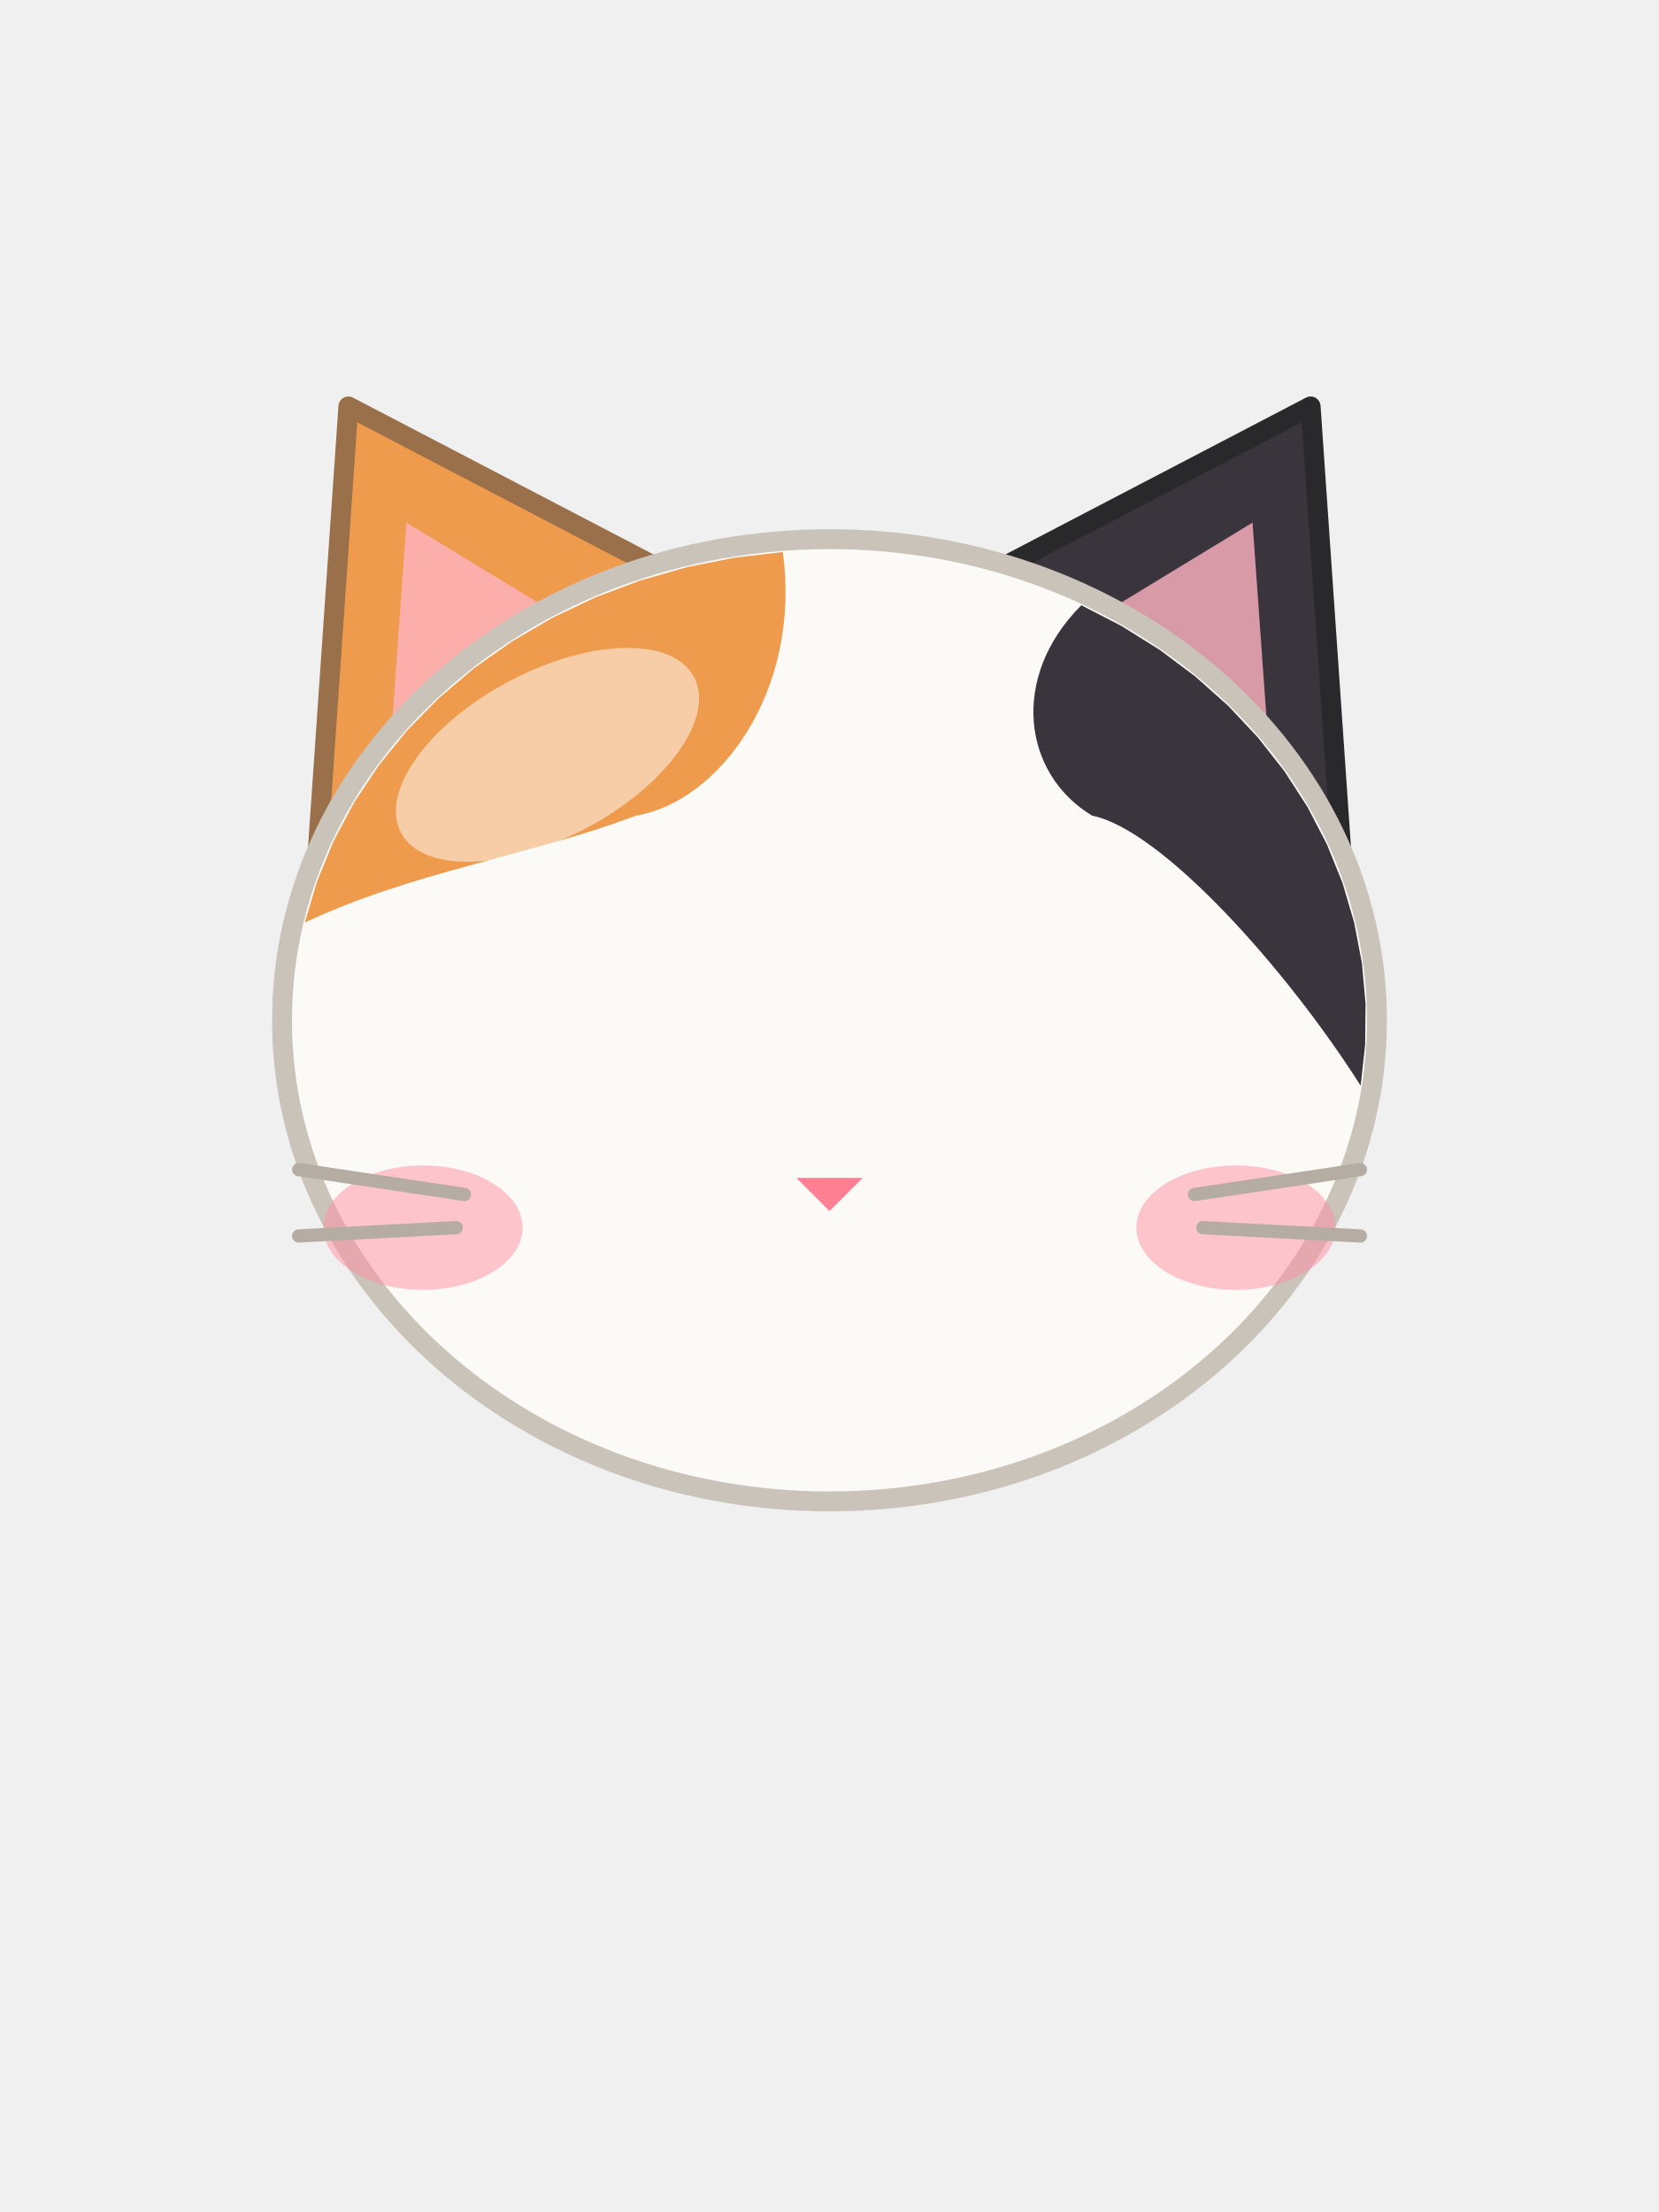
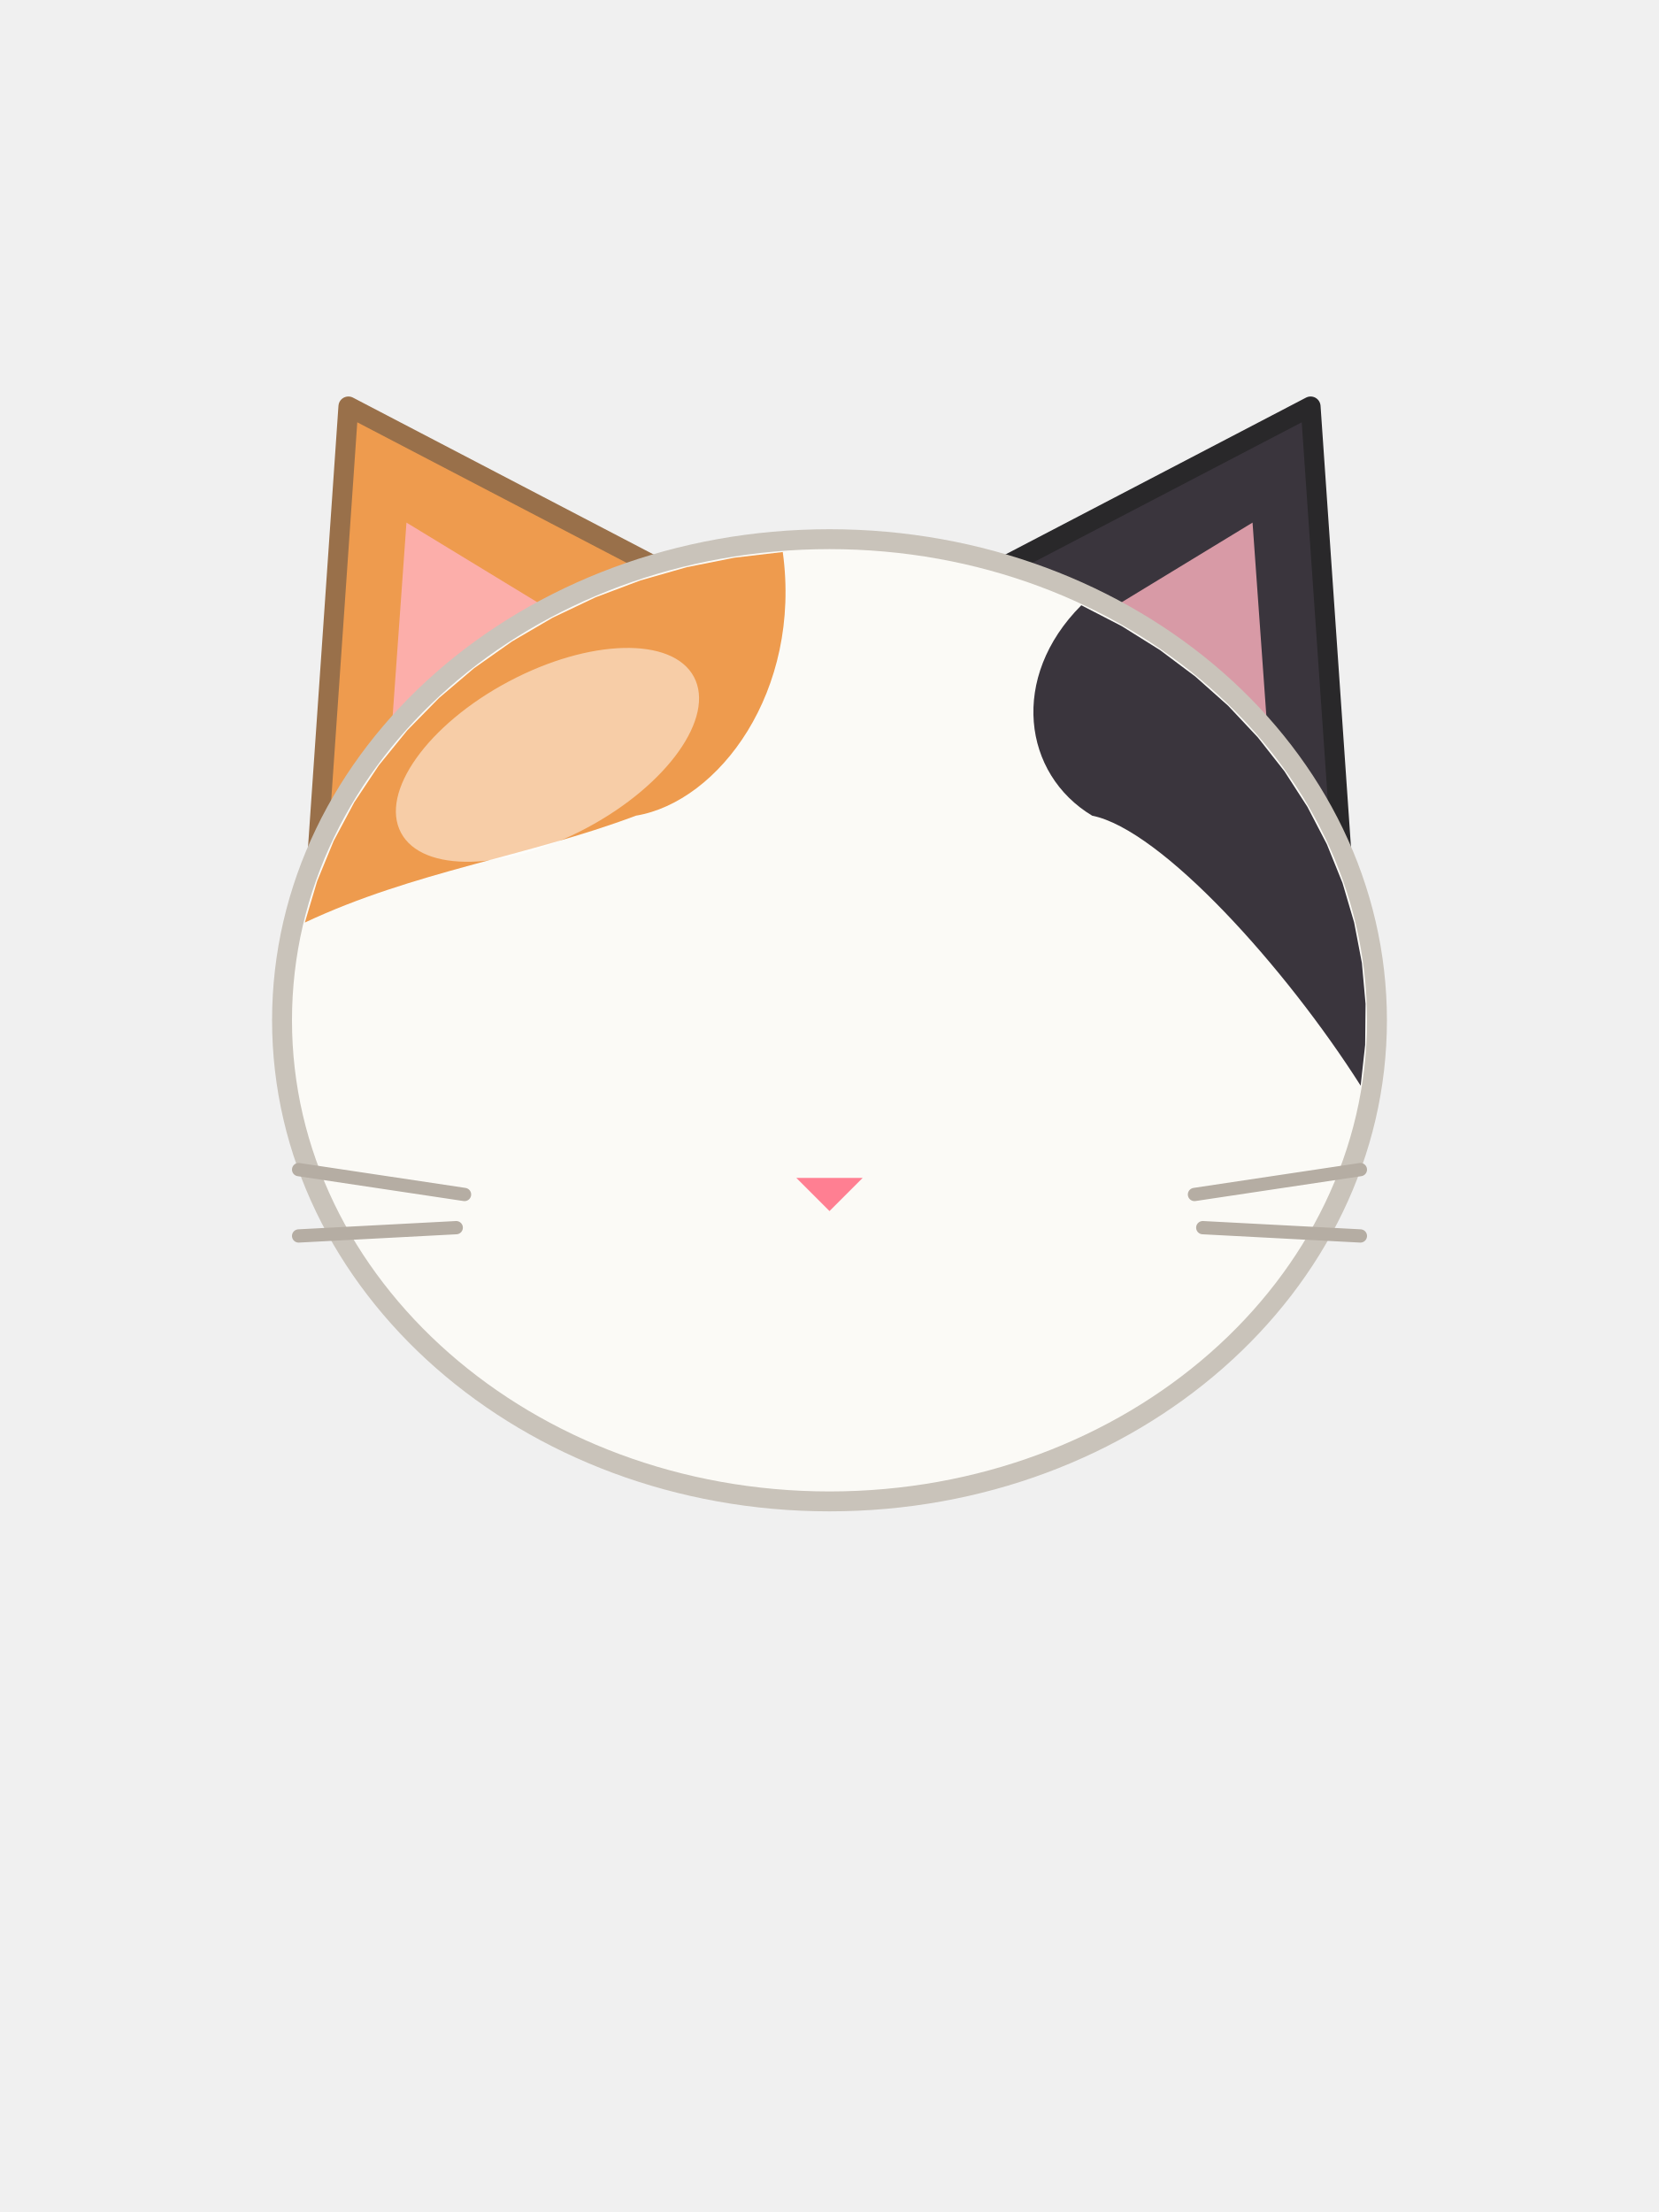
<svg xmlns="http://www.w3.org/2000/svg" viewBox="0 0 240 320">
  <path d="M 45.6 128.4 L 50.4 58.8 L 105.6 87.6 Z" fill="#EE9B4E" stroke="#99704A" stroke-width="2.88" stroke-linejoin="round" />
  <path d="M 56.4 109.2 L 58.8 75.6 L 86.4 92.4 Z" fill="#FFB3C0" fill-opacity="0.8" />
  <path d="M 194.4 128.4 L 189.6 58.8 L 134.4 87.6 Z" fill="#3A353D" stroke="#29282A" stroke-width="2.88" stroke-linejoin="round" />
  <path d="M 183.6 109.2 L 181.2 75.6 L 153.6 92.4 Z" fill="#FFB3C0" fill-opacity="0.8" />
  <ellipse cx="120" cy="147.6" rx="79.2" ry="69.6" fill="#FBFAF6" stroke="#C9C3BA" stroke-width="2.88" />
  <path d="M 44.1 133.46 L 45.88 127.48 L 48.27 121.66 L 51.26 116.05 L 54.81 110.71 L 58.91 105.67 L 63.51 100.98 L 68.58 96.67 L 74.08 92.79 L 79.95 89.36 L 86.16 86.41 L 92.64 83.97 L 99.36 82.05 L 106.24 80.68 L 113.24 79.86 C 116 100 104 116 92 118 C 76 124 60 126 44.1 133.46 Z" fill="#EE9B4E" />
  <path d="M 156.43 87.56 L 162.26 90.57 L 167.78 94.02 L 172.92 97.87 L 177.67 102.1 L 181.97 106.68 L 185.81 111.57 L 189.14 116.73 L 191.95 122.13 L 194.21 127.72 L 195.9 133.46 L 197.02 139.31 L 197.55 145.23 L 197.49 151.16 L 196.84 157.06 C 186 140 168 120 158 118 C 148 112 146 98 156.43 87.56 Z" fill="#3A353D" />
  <path d="M 100.39 97.93 C 103.5 103.78 96.54 113.57 84.83 119.8 C 73.13 126.02 61.12 126.32 58.01 120.47 C 54.9 114.62 61.86 104.83 73.57 98.6 C 85.27 92.38 97.28 92.08 100.39 97.93 Z" fill="#FFFFFF" fill-opacity="0.5" />
-   <ellipse cx="61.2" cy="177.6" rx="14.4" ry="9" fill="#FF8FA3" fill-opacity="0.5" />
-   <ellipse cx="178.8" cy="177.6" rx="14.4" ry="9" fill="#FF8FA3" fill-opacity="0.5" />
  <path d="M 115.2 170.4 L 124.8 170.4 L 120 175.2 Z" fill="#FF7F92" stroke-linejoin="round" />
  <path d="M 43.2 169.2 L 67.2 172.8" fill="none" stroke="#B5ADA3" stroke-width="1.92" stroke-linecap="round" />
  <path d="M 196.8 169.2 L 172.8 172.8" fill="none" stroke="#B5ADA3" stroke-width="1.92" stroke-linecap="round" />
  <path d="M 43.2 178.8 L 66 177.6" fill="none" stroke="#B5ADA3" stroke-width="1.92" stroke-linecap="round" />
  <path d="M 196.8 178.8 L 174 177.6" fill="none" stroke="#B5ADA3" stroke-width="1.92" stroke-linecap="round" />
</svg>
